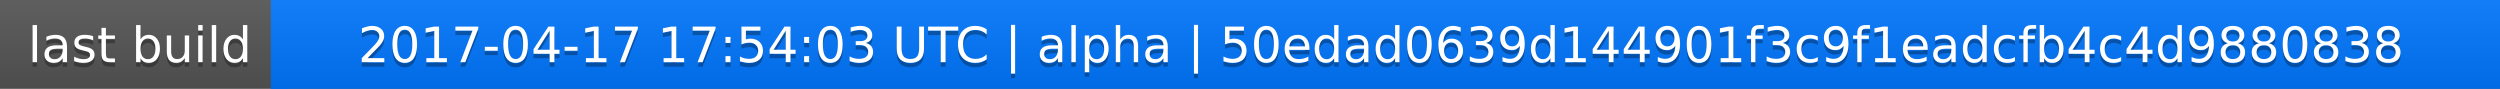
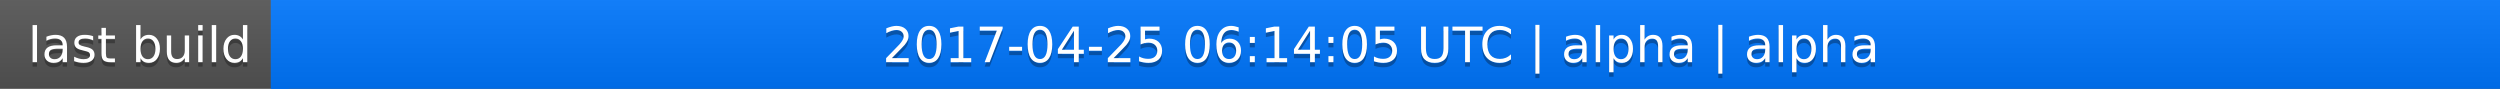
<svg xmlns="http://www.w3.org/2000/svg" width="563" height="20">
  <linearGradient id="a" x2="0" y2="100%">
    <stop offset="0" stop-color="#bbb" stop-opacity=".1" />
    <stop offset="1" stop-opacity=".1" />
  </linearGradient>
  <rect rx="0" width="563" height="20" fill="#555" />
  <rect rx="0" x="61" width="502" height="20" fill="#07f" />
  <path fill="#07f" d="M61 0h4v20h-4z" />
  <rect rx="0" width="563" height="20" fill="url(#a)" />
  <g fill="#fff" text-anchor="middle" font-family="DejaVu Sans,Verdana,Geneva,sans-serif" font-size="11">
    <text x="31.5" y="15" fill="#010101" fill-opacity=".3">last build</text>
    <text x="31.5" y="14">last build</text>
-     <text x="311" y="15" fill="#010101" fill-opacity=".3">2017-04-17 17:54:03 UTC | alpha | 50edad0639d144901f3c9f1eadcfb4c4d9880838</text>
-     <text x="311" y="14">2017-04-17 17:54:03 UTC | alpha | 50edad0639d144901f3c9f1eadcfb4c4d9880838</text>
+     <text x="311" y="15" fill="#010101" fill-opacity=".3">2017-04-25 06:14:05 UTC | alpha | alpha</text>
+     <text x="311" y="14">2017-04-25 06:14:05 UTC | alpha | alpha</text>
  </g>
</svg>
